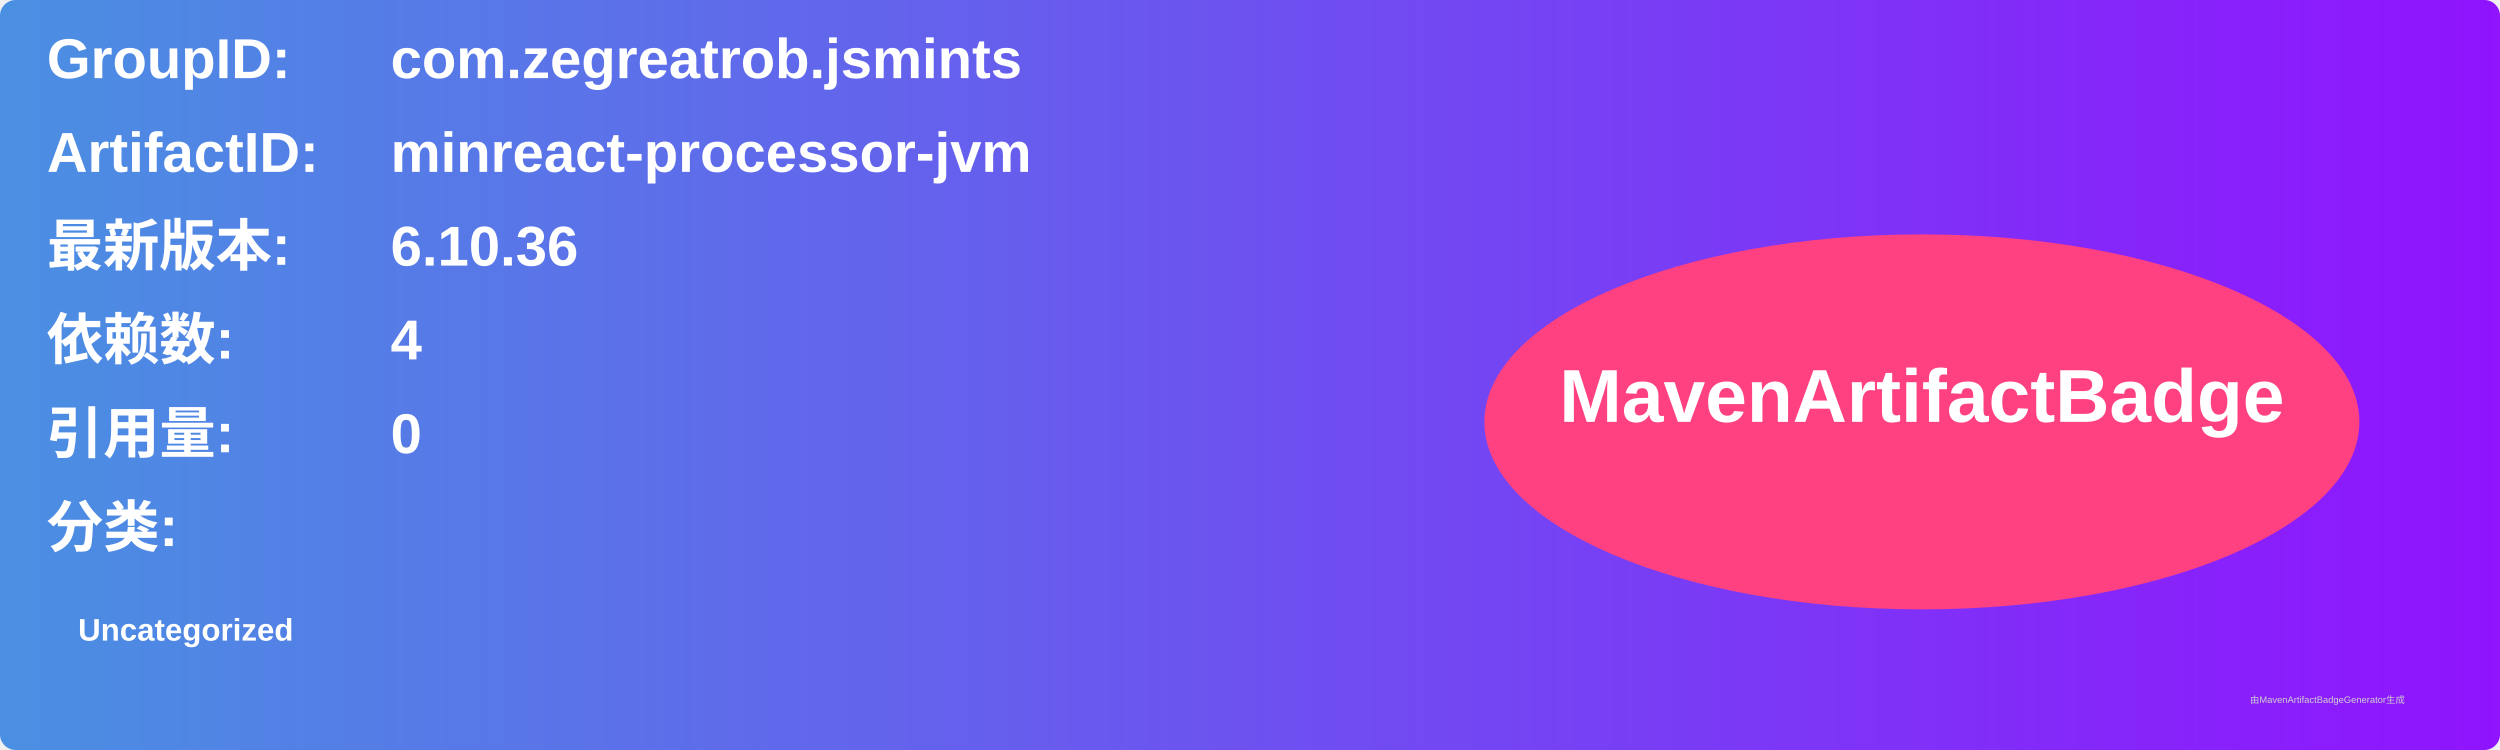
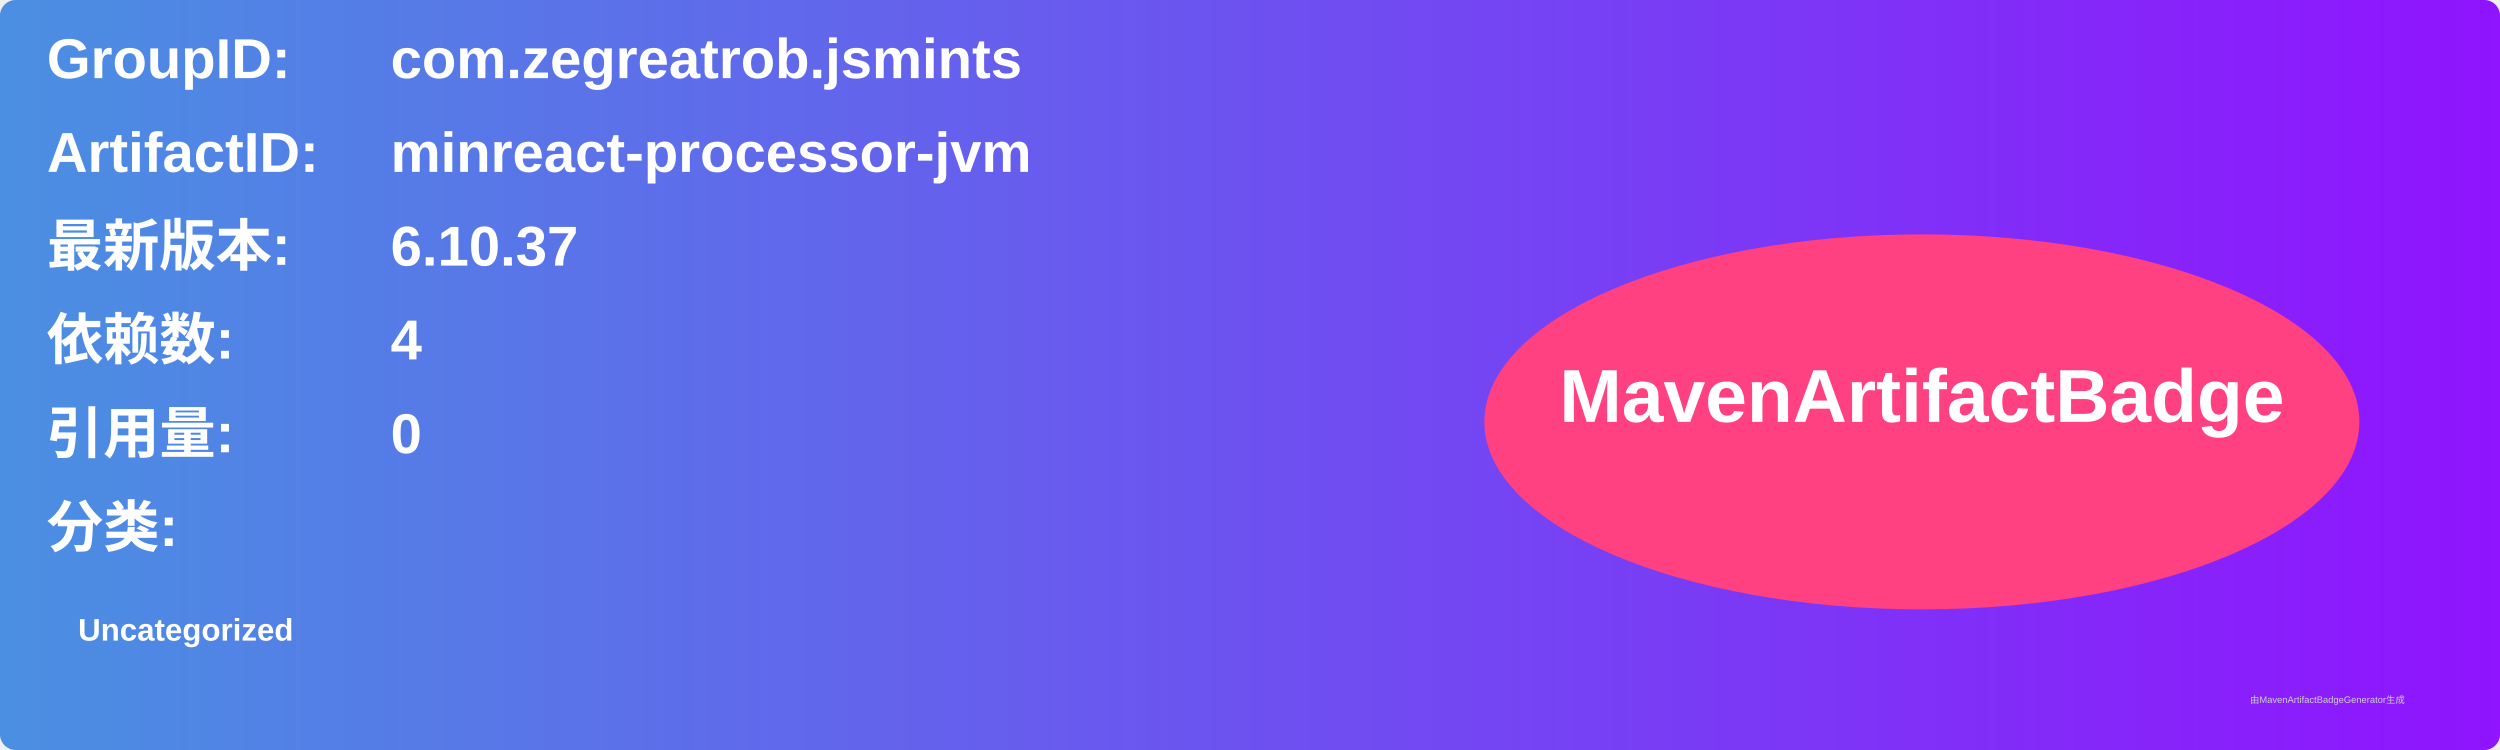
<svg xmlns="http://www.w3.org/2000/svg" width="800" height="240" viewBox="0 0 800 240">
  <linearGradient id="grad" x1="0%" y1="0%" x2="100%" y2="0%">
    <stop offset="0%" stop-color="#4a90e2" />
    <stop offset="100%" stop-color="#9013fe" />
  </linearGradient>
  <rect width="100%" height="100%" rx="5" ry="5" fill="url(#grad)" />
  <g transform="translate(15, 15)">
    <text x="0" y="10" font-family="Arial" font-size="18" fill="white" font-weight="bold" width="260">GroupID:</text>
    <text x="110" y="10" font-family="Arial" font-size="18" fill="white" font-weight="bold" width="460">com.zegreatrob.jsmints</text>
    <text x="0" y="40" font-family="Arial" font-size="18" fill="white" font-weight="bold" width="260">ArtifactID:</text>
    <text x="110" y="40" font-family="Arial" font-size="18" fill="white" font-weight="bold" width="460">minreact-processor-jvm</text>
    <text x="0" y="70" font-family="Arial" font-size="18" fill="white" font-weight="bold">最新版本:</text>
    <text x="110" y="70" font-family="Arial" font-size="18" fill="white" font-weight="bold">
-       <tspan font-weight="bold">6.10.36</tspan>
+       <tspan font-weight="bold">6.10.37</tspan>
    </text>
    <text x="0" y="100" font-family="Arial" font-size="18" fill="white" font-weight="bold">依赖数: </text>
    <text x="110" y="100" font-family="Arial" font-size="18" fill="white">
      <tspan font-weight="bold">4</tspan>
    </text>
    <text x="0" y="130" font-family="Arial" font-size="18" fill="white" font-weight="bold">引用量: </text>
    <text x="110" y="130" font-family="Arial" font-size="18" fill="white">
      <tspan font-weight="bold">0</tspan>
    </text>
    <text x="0" y="160" font-family="Arial" font-size="18" fill="white" font-weight="bold">分类:</text>
    <text x="10" y="190" font-family="Arial" font-size="10" fill="white">
      <tspan font-weight="bold">Uncategorized</tspan>
    </text>
    <ellipse cx="600" cy="120" rx="140" ry="60" fill="#ff4081" />
    <text x="600" y="120" text-anchor="middle" font-family="Arial" font-size="24" fill="white" font-weight="bold">MavenArtifactBadge</text>
  </g>
  <text x="720" y="225" font-family="Arial" font-size="3" fill="#d0d0d0">由MavenArtifactBadgeGenerator生成</text>
</svg>
